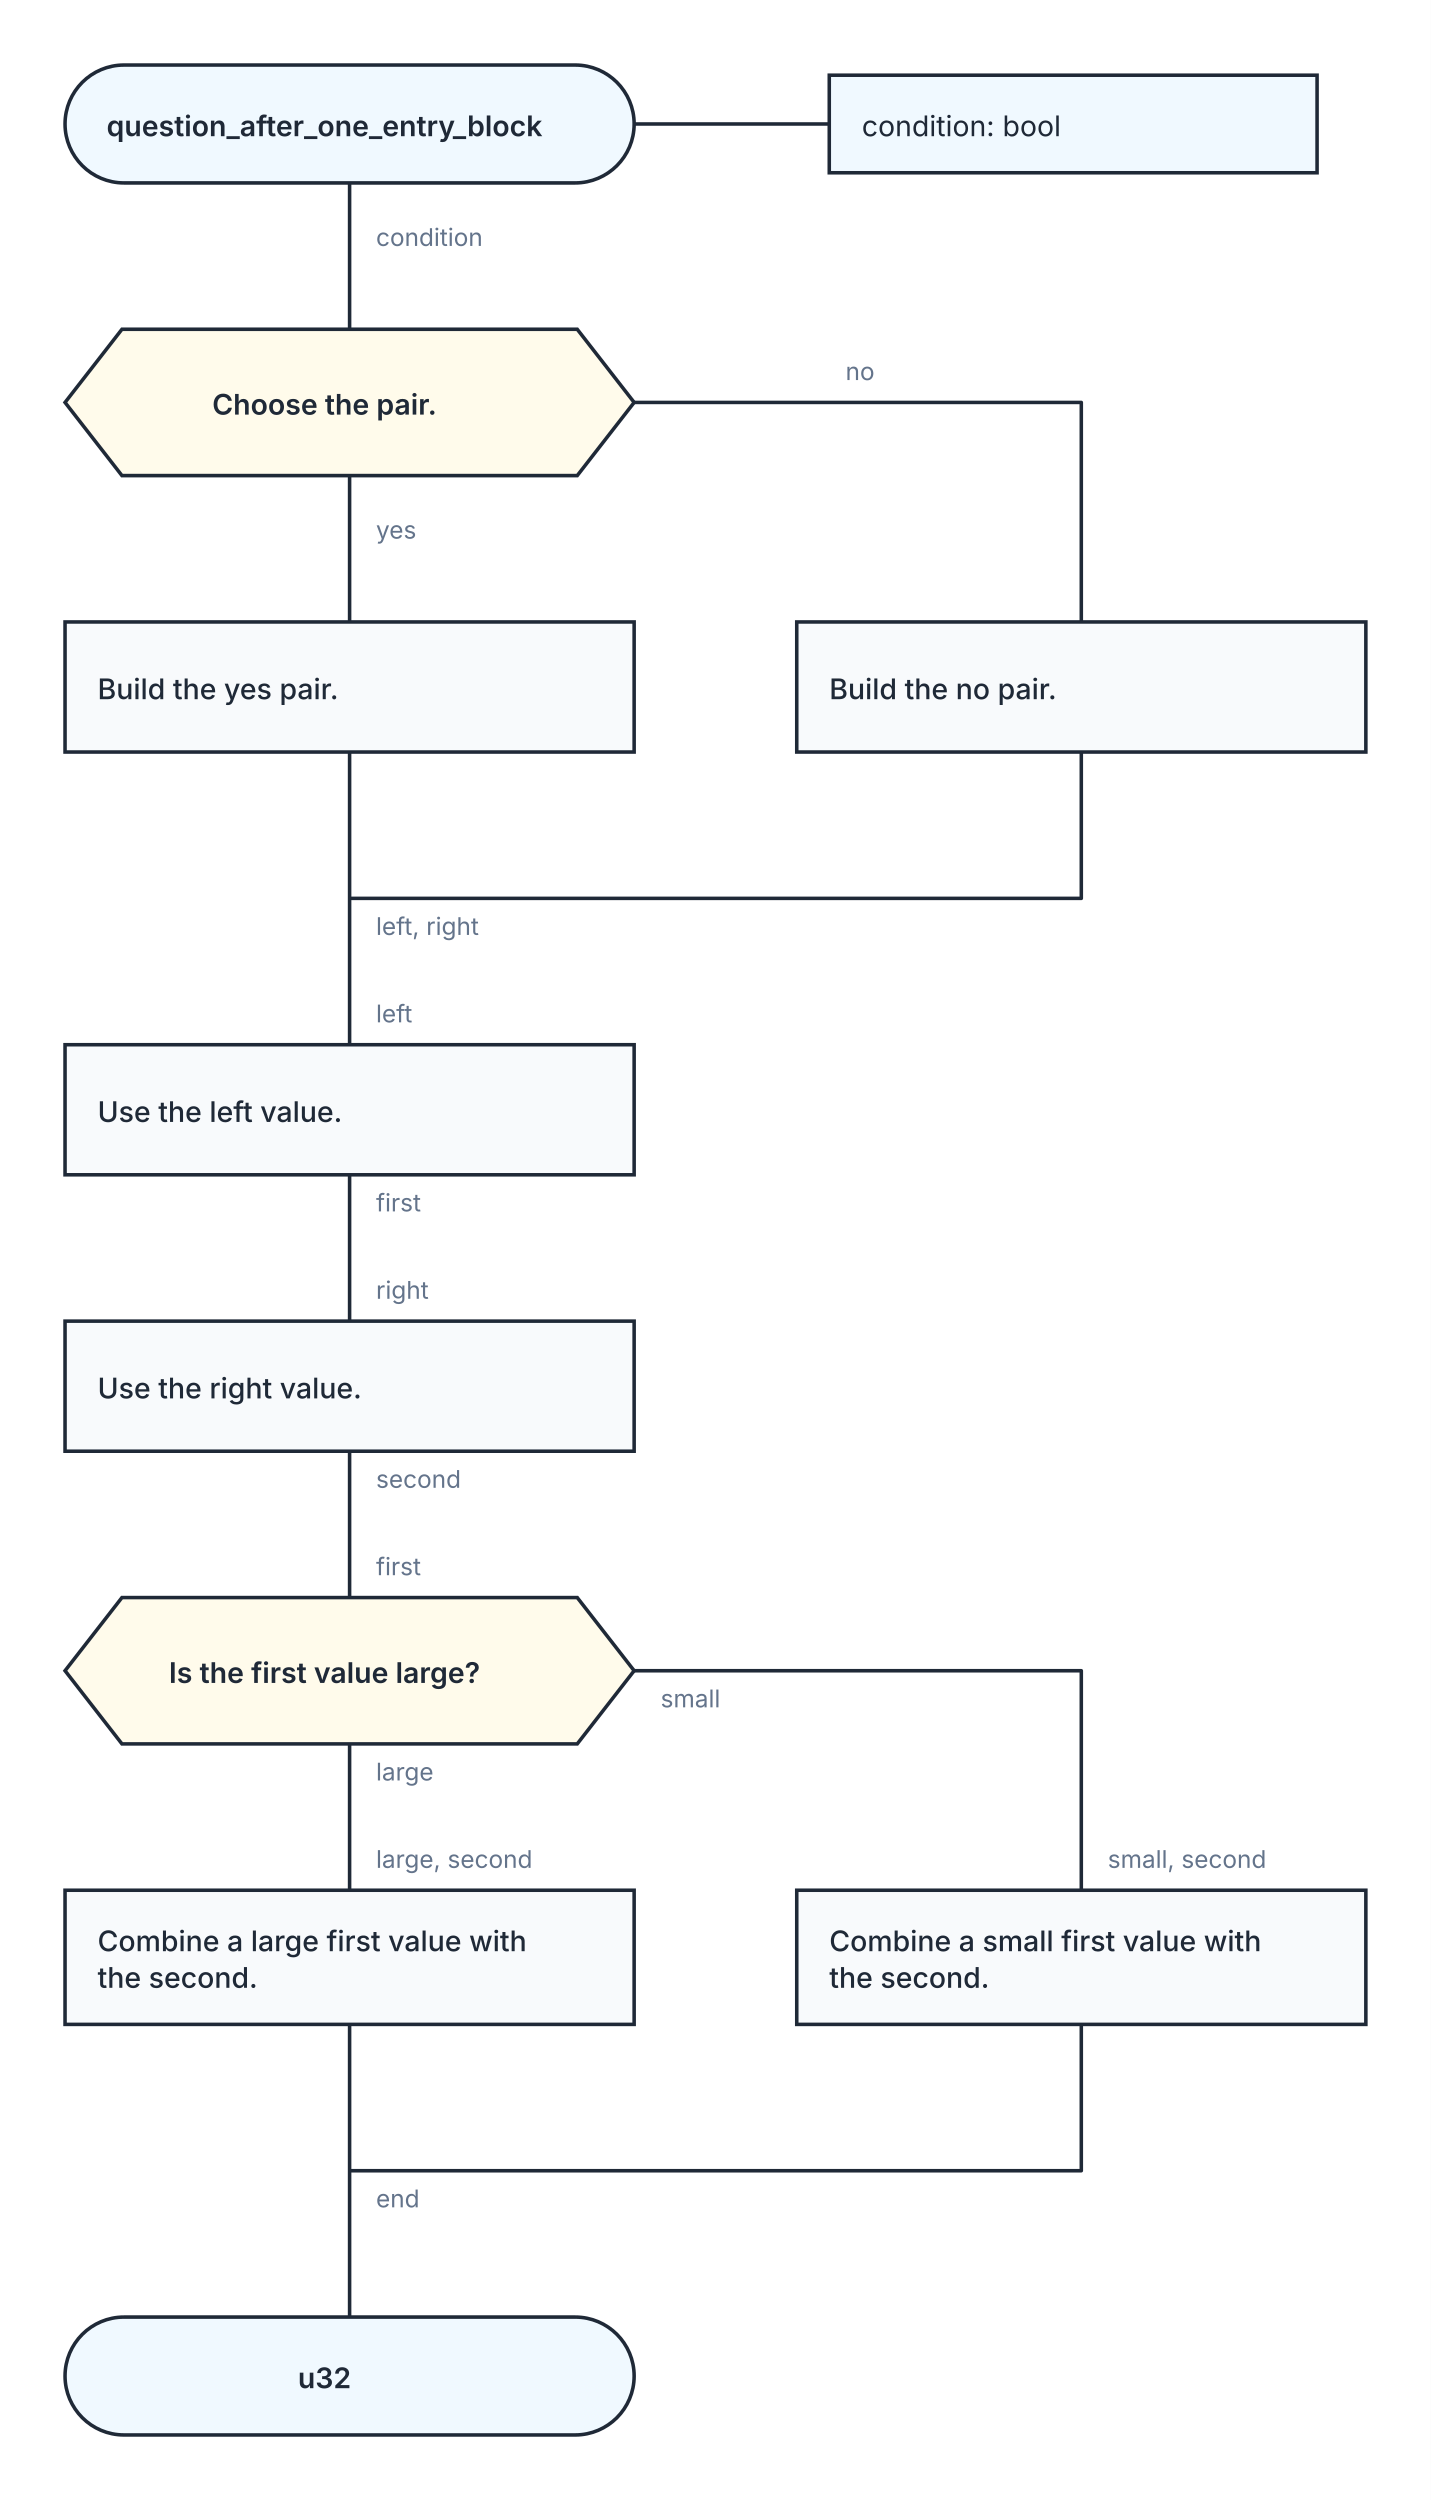
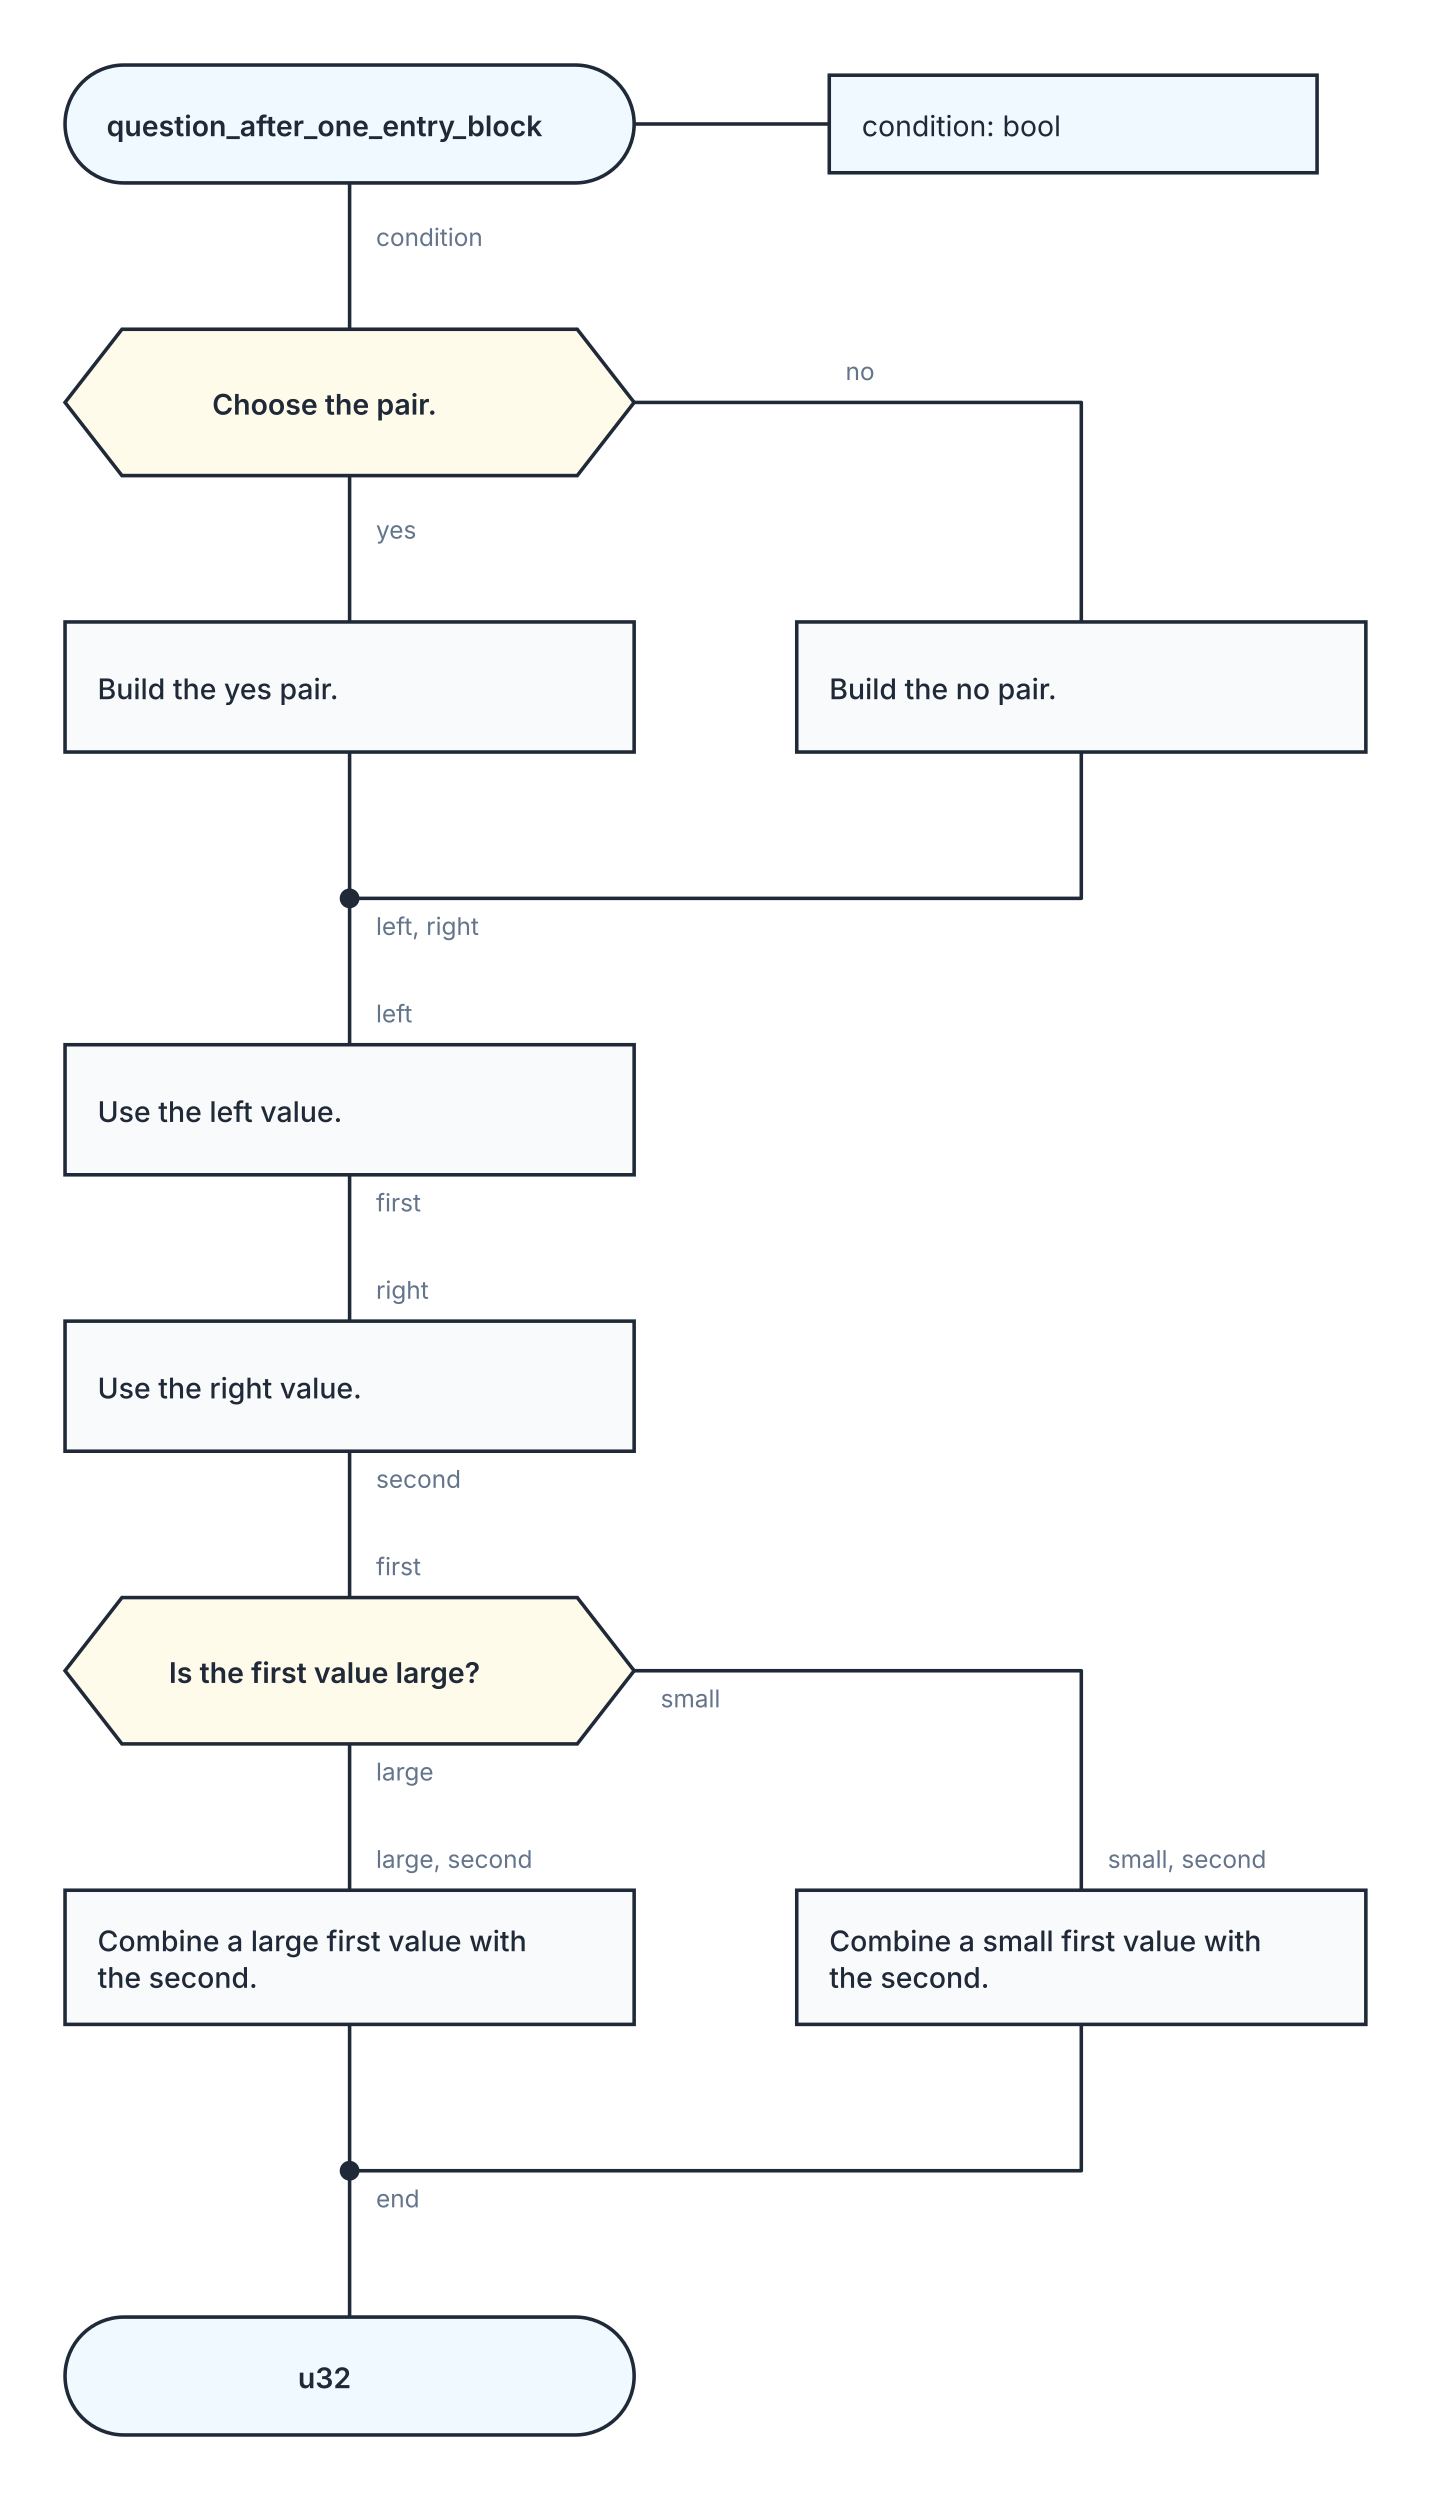
<svg xmlns="http://www.w3.org/2000/svg" width="704" height="1230" viewBox="0 0 704 1230" role="img" aria-labelledby="kaalang-title" aria-describedby="kaalang-description">
  <defs>
    <style>
      svg { color: #1f2937; font-family: Inter, ui-sans-serif, system-ui, -apple-system, BlinkMacSystemFont, "Segoe UI", sans-serif; text-rendering: optimizeLegibility; }
      .connection { fill: none; stroke: currentColor; stroke-width: 1.75; stroke-linecap: square; stroke-linejoin: round; }
      .connection-label { fill: #64748b; font-size: 12px; font-weight: 400; paint-order: stroke; stroke: #ffffff; stroke-width: 5px; stroke-linejoin: round; text-anchor: start; }
      .branch-label { fill: currentColor; font-weight: 500; }
      .parameter-link { fill: none; stroke: currentColor; stroke-width: 1.75; }
      .node-shape { fill: #ffffff; stroke: currentColor; stroke-width: 1.75; }
      .start .node-shape, .end .node-shape, .parameter-panel .node-shape { fill: #f0f9ff; }
      .action .node-shape { fill: #f8fafc; }
      .loop .node-shape { fill: #f0fdf4; stroke-width: 2; }
      .loop-marker { fill: #15803d; font-size: 20px; font-weight: 700; text-anchor: middle; }
      .question .node-shape { fill: #fffbeb; }
      .select .node-shape, .case .node-shape { fill: #f5f3ff; }
      .label { fill: currentColor; font-size: 14px; text-anchor: middle; }
      .start .label, .question .label, .select .label, .case .label, .end .label { font-weight: 600; }
      .action .label, .loop .label { font-weight: 500; text-anchor: start; }
      .parameter-panel .label { font-weight: 400; text-anchor: start; }
      .cycle-boundary { fill: #f0fdf433; stroke: #15803d; stroke-width: 1.5; stroke-dasharray: 7 5; }
      .cycle-caption { fill: #166534; font-size: 12px; font-weight: 600; paint-order: stroke; stroke: #ffffff; stroke-width: 4px; }
    </style>
  </defs>
  <rect width="100%" height="100%" fill="#ffffff" />
  <g class="cycle-regions">
  </g>
  <g class="connections">
    <path class="connection" d="       M 172 90 L 172 162       M 172 234 L 172 306       M 312 198 L 532 198 L 532 306       M 172 370 L 172 442       M 532 370 L 532 442 L 172 442       M 172 578 L 172 650       M 172 714 L 172 786       M 172 858 L 172 930       M 312 822 L 532 822 L 532 930       M 172 996 L 172 1068       M 532 996 L 532 1068 L 172 1068       M 172 442 L 172 514       M 172 1068 L 172 1140     " />
    <text class="connection-label" x="185" y="460" xml:space="preserve">
      <tspan x="185" dy="0">left, right</tspan>
    </text>
    <text class="connection-label" x="185" y="1086" xml:space="preserve">
      <tspan x="185" dy="0">end</tspan>
    </text>
    <text class="connection-label" x="185" y="121" xml:space="preserve">
      <tspan x="185" dy="0">condition</tspan>
    </text>
    <text class="connection-label" x="185" y="265" xml:space="preserve">
      <tspan x="185" dy="0">yes</tspan>
    </text>
    <text class="connection-label" x="416" y="187" xml:space="preserve">
      <tspan x="416" dy="0">no</tspan>
    </text>
    <text class="connection-label" x="185" y="596" xml:space="preserve">
      <tspan x="185" dy="0">first</tspan>
    </text>
    <text class="connection-label" x="185" y="732" xml:space="preserve">
      <tspan x="185" dy="0">second</tspan>
    </text>
    <text class="connection-label" x="185" y="876" xml:space="preserve">
      <tspan x="185" dy="0">large</tspan>
    </text>
    <text class="connection-label" x="325" y="840" xml:space="preserve">
      <tspan x="325" dy="0">small</tspan>
    </text>
    <text class="connection-label" x="185" y="503" xml:space="preserve">
      <tspan x="185" dy="0">left</tspan>
    </text>
    <text class="connection-label" x="185" y="639" xml:space="preserve">
      <tspan x="185" dy="0">right</tspan>
    </text>
    <text class="connection-label" x="185" y="775" xml:space="preserve">
      <tspan x="185" dy="0">first</tspan>
    </text>
    <text class="connection-label" x="185" y="919" xml:space="preserve">
      <tspan x="185" dy="0">large, second</tspan>
    </text>
    <text class="connection-label" x="545" y="919" xml:space="preserve">
      <tspan x="545" dy="0">small, second</tspan>
    </text>
  </g>
  <g class="nodes">
    <path class="parameter-link" d="M 312 61 L 408 61" />
    <g class="parameter-panel" transform="translate(528 61)">
      <rect class="node-shape" x="-120" y="-24" width="240" height="48" />
      <text class="label" x="-104" y="6" xml:space="preserve">
        <tspan x="-104" dy="0">condition: bool</tspan>
      </text>
    </g>
+     <g class="node merge" transform="translate(172 442)">
+       <circle class="node-shape" r="4" style="fill: currentColor" />
+     </g>
+     <g class="node merge" transform="translate(172 1068)">
+       <circle class="node-shape" r="4" style="fill: currentColor" />
+     </g>
    <g class="node start" transform="translate(172 61)">
      <rect class="node-shape" x="-140" y="-29" width="280" height="58" rx="29" />
      <text class="label" y="6" xml:space="preserve">
        <tspan x="0" dy="0">question_after_one_entry_block</tspan>
      </text>
    </g>
    <g class="node question" transform="translate(172 198)">
      <polygon class="node-shape" points="-112,-36 112,-36 140,0 112,36 -112,36 -140,0" />
      <text class="label" y="6" xml:space="preserve">
        <tspan x="0" dy="0">Choose the pair.</tspan>
      </text>
    </g>
    <g class="node action" transform="translate(172 338)">
      <rect class="node-shape" x="-140" y="-32" width="280" height="64" />
      <text class="label" y="6" xml:space="preserve">
        <tspan x="-124" dy="0">Build the yes pair.</tspan>
      </text>
    </g>
    <g class="node action" transform="translate(532 338)">
      <rect class="node-shape" x="-140" y="-32" width="280" height="64" />
      <text class="label" y="6" xml:space="preserve">
        <tspan x="-124" dy="0">Build the no pair.</tspan>
      </text>
    </g>
    <g class="node action" transform="translate(172 546)">
      <rect class="node-shape" x="-140" y="-32" width="280" height="64" />
      <text class="label" y="6" xml:space="preserve">
        <tspan x="-124" dy="0">Use the left value.</tspan>
      </text>
    </g>
    <g class="node action" transform="translate(172 682)">
      <rect class="node-shape" x="-140" y="-32" width="280" height="64" />
      <text class="label" y="6" xml:space="preserve">
        <tspan x="-124" dy="0">Use the right value.</tspan>
      </text>
    </g>
    <g class="node question" transform="translate(172 822)">
      <polygon class="node-shape" points="-112,-36 112,-36 140,0 112,36 -112,36 -140,0" />
      <text class="label" y="6" xml:space="preserve">
        <tspan x="0" dy="0">Is the first value large?</tspan>
      </text>
    </g>
    <g class="node action" transform="translate(172 963)">
      <rect class="node-shape" x="-140" y="-33" width="280" height="66" />
      <text class="label" y="-3" xml:space="preserve">
        <tspan x="-124" dy="0">Combine a large first value with </tspan>
        <tspan x="-124" dy="18">the second.</tspan>
      </text>
    </g>
    <g class="node action" transform="translate(532 963)">
      <rect class="node-shape" x="-140" y="-33" width="280" height="66" />
      <text class="label" y="-3" xml:space="preserve">
        <tspan x="-124" dy="0">Combine a small first value with </tspan>
        <tspan x="-124" dy="18">the second.</tspan>
      </text>
    </g>
    <g class="node end" transform="translate(172 1169)">
      <rect class="node-shape" x="-140" y="-29" width="280" height="58" rx="29" />
      <text class="label" y="6" xml:space="preserve">
        <tspan x="0" dy="0">u32</tspan>
      </text>
    </g>
  </g>
</svg>
